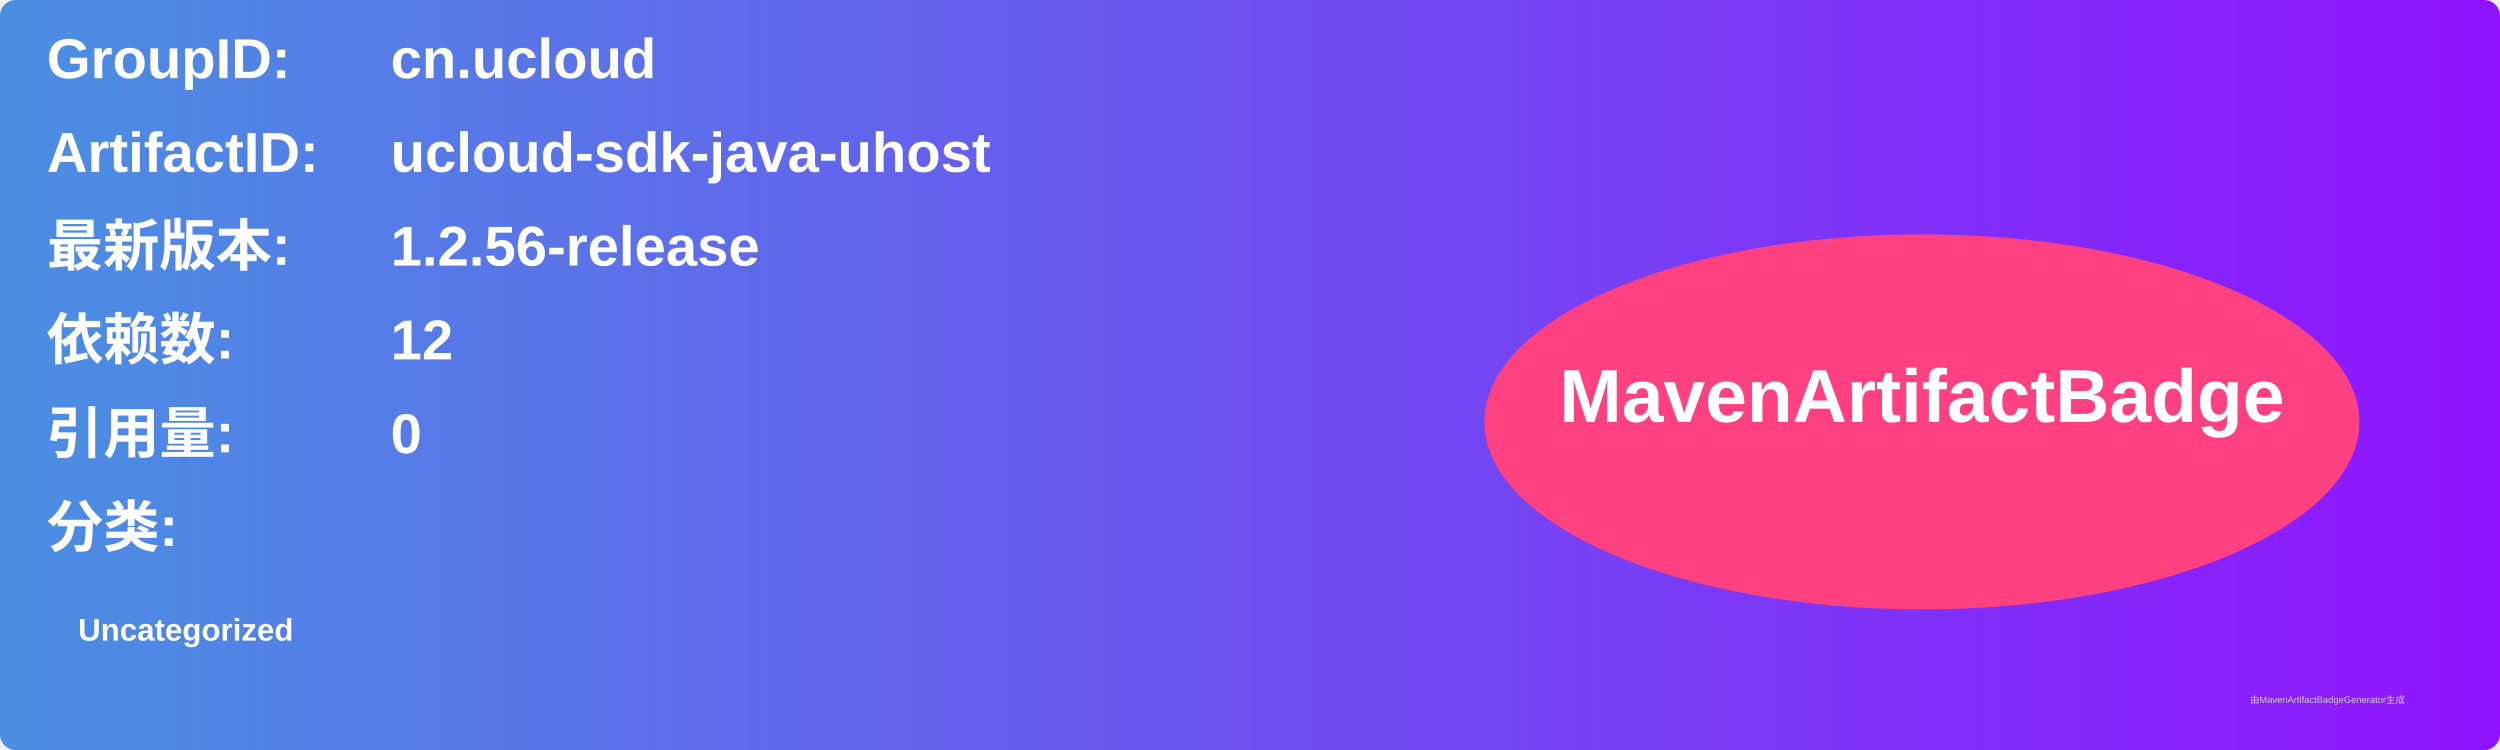
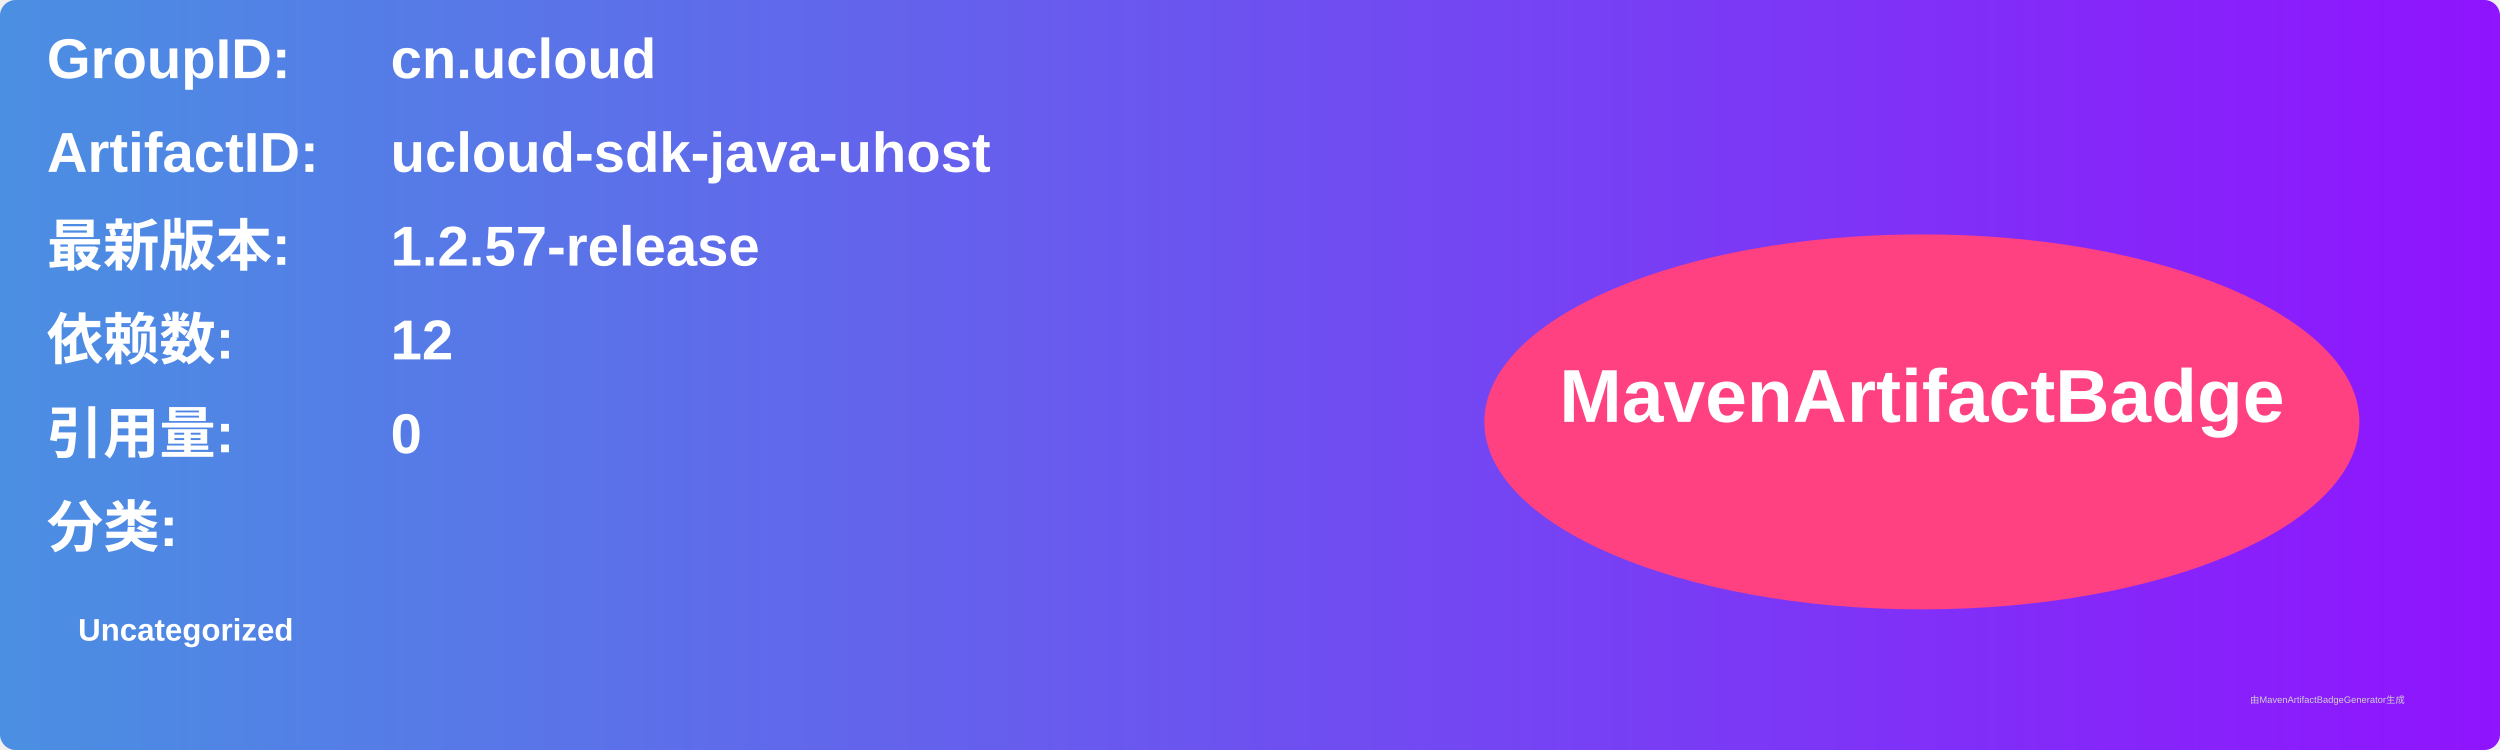
<svg xmlns="http://www.w3.org/2000/svg" width="800" height="240" viewBox="0 0 800 240">
  <linearGradient id="grad" x1="0%" y1="0%" x2="100%" y2="0%">
    <stop offset="0%" stop-color="#4a90e2" />
    <stop offset="100%" stop-color="#9013fe" />
  </linearGradient>
  <rect width="100%" height="100%" rx="5" ry="5" fill="url(#grad)" />
  <g transform="translate(15, 15)">
    <text x="0" y="10" font-family="Arial" font-size="18" fill="white" font-weight="bold" width="260">GroupID:</text>
    <text x="110" y="10" font-family="Arial" font-size="18" fill="white" font-weight="bold" width="460">cn.ucloud</text>
    <text x="0" y="40" font-family="Arial" font-size="18" fill="white" font-weight="bold" width="260">ArtifactID:</text>
    <text x="110" y="40" font-family="Arial" font-size="18" fill="white" font-weight="bold" width="460">ucloud-sdk-java-uhost</text>
    <text x="0" y="70" font-family="Arial" font-size="18" fill="white" font-weight="bold">最新版本:</text>
    <text x="110" y="70" font-family="Arial" font-size="18" fill="white" font-weight="bold">
-       <tspan font-weight="bold">1.2.56-release</tspan>
+       <tspan font-weight="bold">1.2.57-release</tspan>
    </text>
    <text x="0" y="100" font-family="Arial" font-size="18" fill="white" font-weight="bold">依赖数: </text>
    <text x="110" y="100" font-family="Arial" font-size="18" fill="white">
      <tspan font-weight="bold">12</tspan>
    </text>
    <text x="0" y="130" font-family="Arial" font-size="18" fill="white" font-weight="bold">引用量: </text>
    <text x="110" y="130" font-family="Arial" font-size="18" fill="white">
      <tspan font-weight="bold">0</tspan>
    </text>
    <text x="0" y="160" font-family="Arial" font-size="18" fill="white" font-weight="bold">分类:</text>
    <text x="10" y="190" font-family="Arial" font-size="10" fill="white">
      <tspan font-weight="bold">Uncategorized</tspan>
    </text>
    <ellipse cx="600" cy="120" rx="140" ry="60" fill="#ff4081" />
    <text x="600" y="120" text-anchor="middle" font-family="Arial" font-size="24" fill="white" font-weight="bold">MavenArtifactBadge</text>
  </g>
  <text x="720" y="225" font-family="Arial" font-size="3" fill="#d0d0d0">由MavenArtifactBadgeGenerator生成</text>
</svg>
